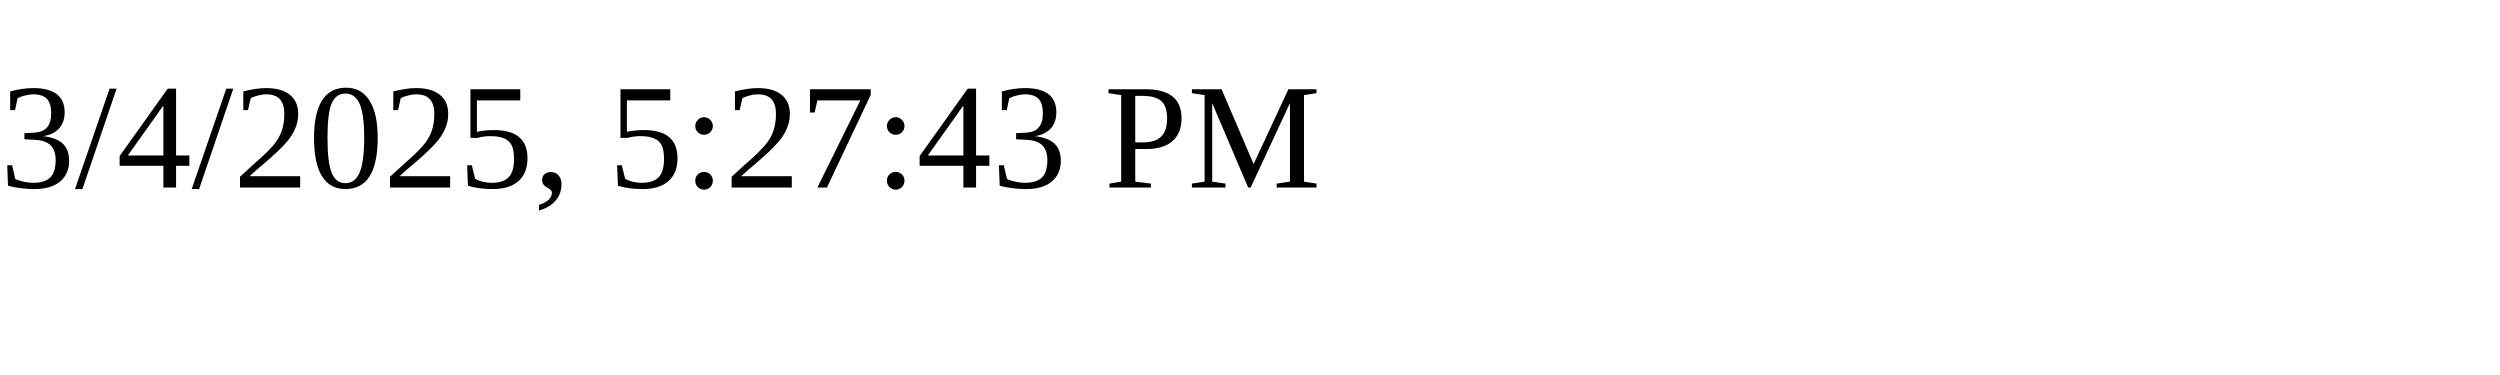
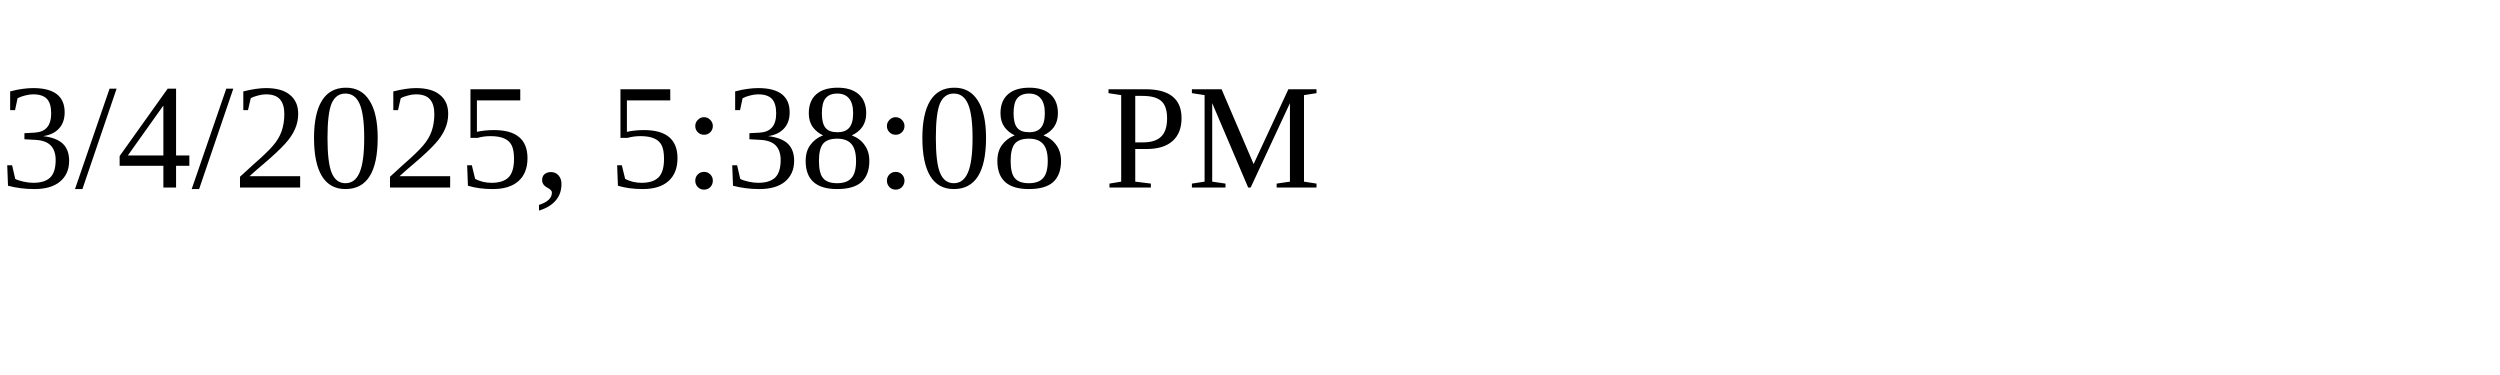
<svg xmlns="http://www.w3.org/2000/svg" height="30" width="200">
-   <text x="0" y="15">3/4/2025, 5:27:43 PM</text>
+   <text x="0" y="15">3/4/2025, 5:38:08 PM</text>
</svg>
